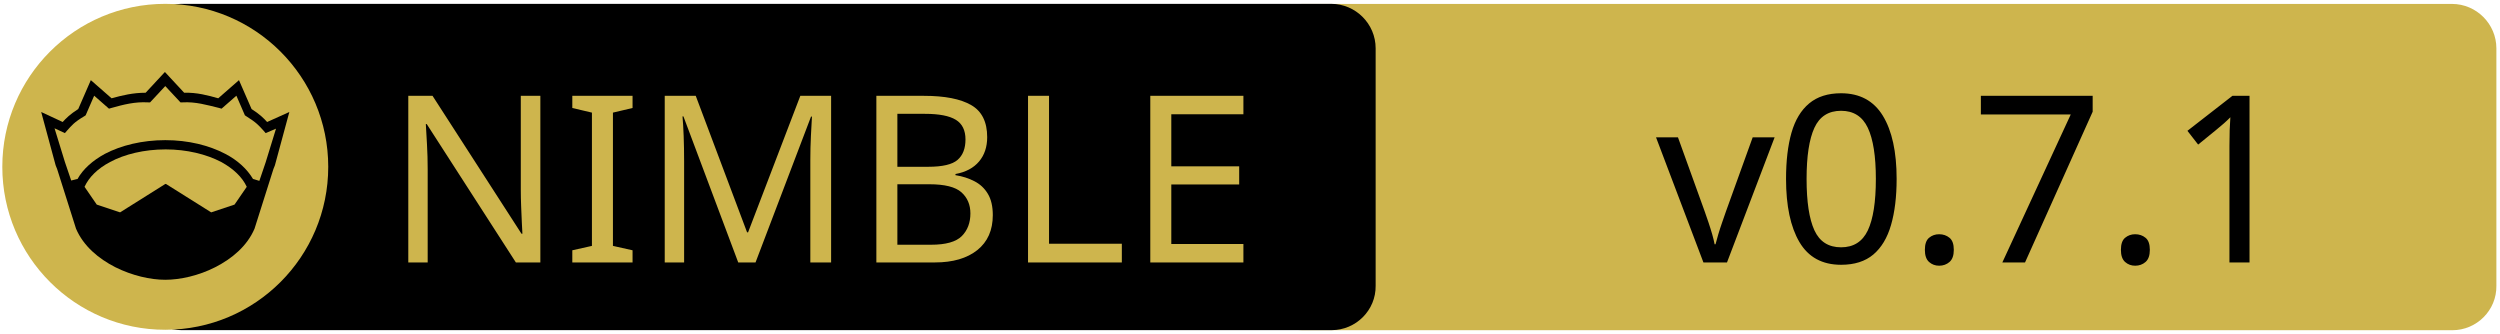
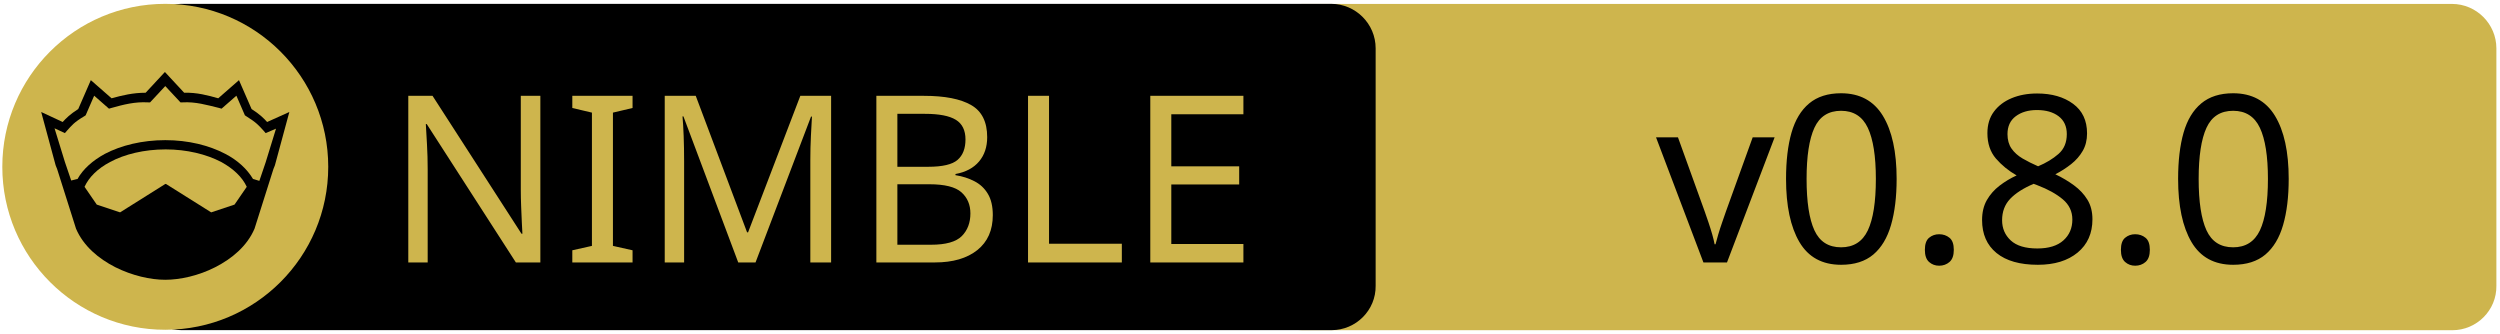
<svg xmlns="http://www.w3.org/2000/svg" xmlns:xlink="http://www.w3.org/1999/xlink" width="675" height="90" xml:space="preserve" version="1.1">
  <a xlink:href="https://github.com/amkrajewski/nimplex">
    <g>
      <path fill="#CEB54D" id="svg_15" d="m662.123,89.159l-310.5,0c-6.6,0 -12,-5.4 -12,-12l0,-64.1c0,-6.6 5.4,-12 12,-12l310.4,0c6.6,0 12,5.4 12,12l0,64.1c0.1,6.6 -5.3,12 -11.9,12z" />
      <path id="svg_1" d="m359.524,89.139l-310.5,0c-6.6,0 -12,-5.4 -12,-12l0,-64.1c0,-6.6 5.4,-12 12,-12l310.4,0c6.6,0 12,5.4 12,12l0,64.1c0.1,6.6 -5.3,12 -11.9,12z" />
      <rect id="svg_2" fill="none" height="45.9" width="315.3" class="st0" y="24.539" x="60.224" />
      <circle id="svg_4" fill="#CEB54D" r="44" cy="45.039" cx="44.624" class="st1" />
      <g id="XMLID_4_">
        <path id="svg_5" d="m78.124,30.239l-3.9,14.4l-0.4,1l-5.1,16.1c0,0 0,0 0,0c-2,4.7 -6.1,8.1 -10.6,10.4c-4.5,2.3 -9.5,3.4 -13.5,3.4c-4,0 -8.9,-1.1 -13.5,-3.4c-4.5,-2.3 -8.6,-5.7 -10.6,-10.4c0,0 0,0 0,0l-5.1,-16.1l-0.4,-1l-3.9,-14.4l5.8,2.7c0.9,-1 2,-2.1 4.2,-3.5l3.4,-7.8l5.6,4.9c2.9,-0.8 5.8,-1.5 9.2,-1.5l5.2,-5.6l5.2,5.6c3.4,-0.1 6.4,0.7 9.2,1.5l5.6,-4.9l3.4,7.8c2.2,1.4 3.3,2.5 4.2,3.5l6,-2.7z" />
        <g id="XMLID_6_">
          <g id="svg_6">
            <path id="svg_7" fill="#CEB54D" d="m66.624,50.439l-3.3,4.8l-6.3,2.1l-12.1,-7.6c-0.1,-0.1 -0.3,-0.1 -0.4,0l-12.1,7.6l-6.3,-2.1l-3.3,-4.8c1.2,-2.6 3.5,-4.9 6.9,-6.7c3.9,-2.1 9.2,-3.4 15,-3.4c5.7,0 11,1.3 15,3.4c3.3,1.8 5.7,4.1 6.9,6.7z" class="st1" />
          </g>
          <g id="svg_8" />
        </g>
        <g id="XMLID_5_">
          <g id="svg_9">
            <path id="svg_10" fill="#CEB54D" d="m74.524,34.739l-2.8,9.1l-1.7,5l-1.6,-0.5c0,0 -0.1,0 -0.1,0c-1.6,-2.7 -4.2,-5.1 -7.5,-6.8c-4.4,-2.3 -10,-3.7 -16.2,-3.7c-6.2,0 -11.9,1.4 -16.3,3.7c-3.3,1.8 -5.9,4.1 -7.4,6.8c0,0 -0.1,0 -0.1,0l-1.6,0.4l-1.7,-5l-2.8,-9.1l2.8,1.3l0.6,-0.7c1.2,-1.3 1.8,-2.2 4.7,-3.9l0.3,-0.2l2.3,-5.3l4,3.5l0.7,-0.2c3.2,-0.9 6.3,-1.7 9.8,-1.5l0.6,0l4.1,-4.4l4.1,4.4l0.6,0c3.5,-0.2 6.5,0.7 9.8,1.5l0.7,0.2l4,-3.5l2.3,5.3l0.3,0.2c2.9,1.8 3.5,2.6 4.7,3.9l0.6,0.7l2.8,-1.2z" class="st1" />
          </g>
          <g id="svg_11" />
        </g>
      </g>
      <text x="-442" y="-350.021" id="svg_16" font-size="63px" font-family="'PT Sans Caption', 'Tahoma', 'Helvetica Neue Medium', 'PT Sans', sans-serif" fill="#CEB54D" class="st1 st2 st3" transform="matrix(1 0 0 1 546.13 420.879)">NIMBLE</text>
-       <text x="-99.0" y="-350.012" id="svg_17" font-size="63.012px" font-family="'PT Sans Caption', 'Tahoma', 'Helvetica Neue Medium', 'PT Sans', sans-serif" fill="#000000" class="st1 st2 st3" transform="matrix(1 0 0 1 546.13 420.879)">v0.7.1</text>
+       <text x="-99.0" y="-350.012" id="svg_17" font-size="63.012px" font-family="'PT Sans Caption', 'Tahoma', 'Helvetica Neue Medium', 'PT Sans', sans-serif" fill="#000000" class="st1 st2 st3" transform="matrix(1 0 0 1 546.13 420.879)">v0.8.0</text>
    </g>
  </a>
</svg>
